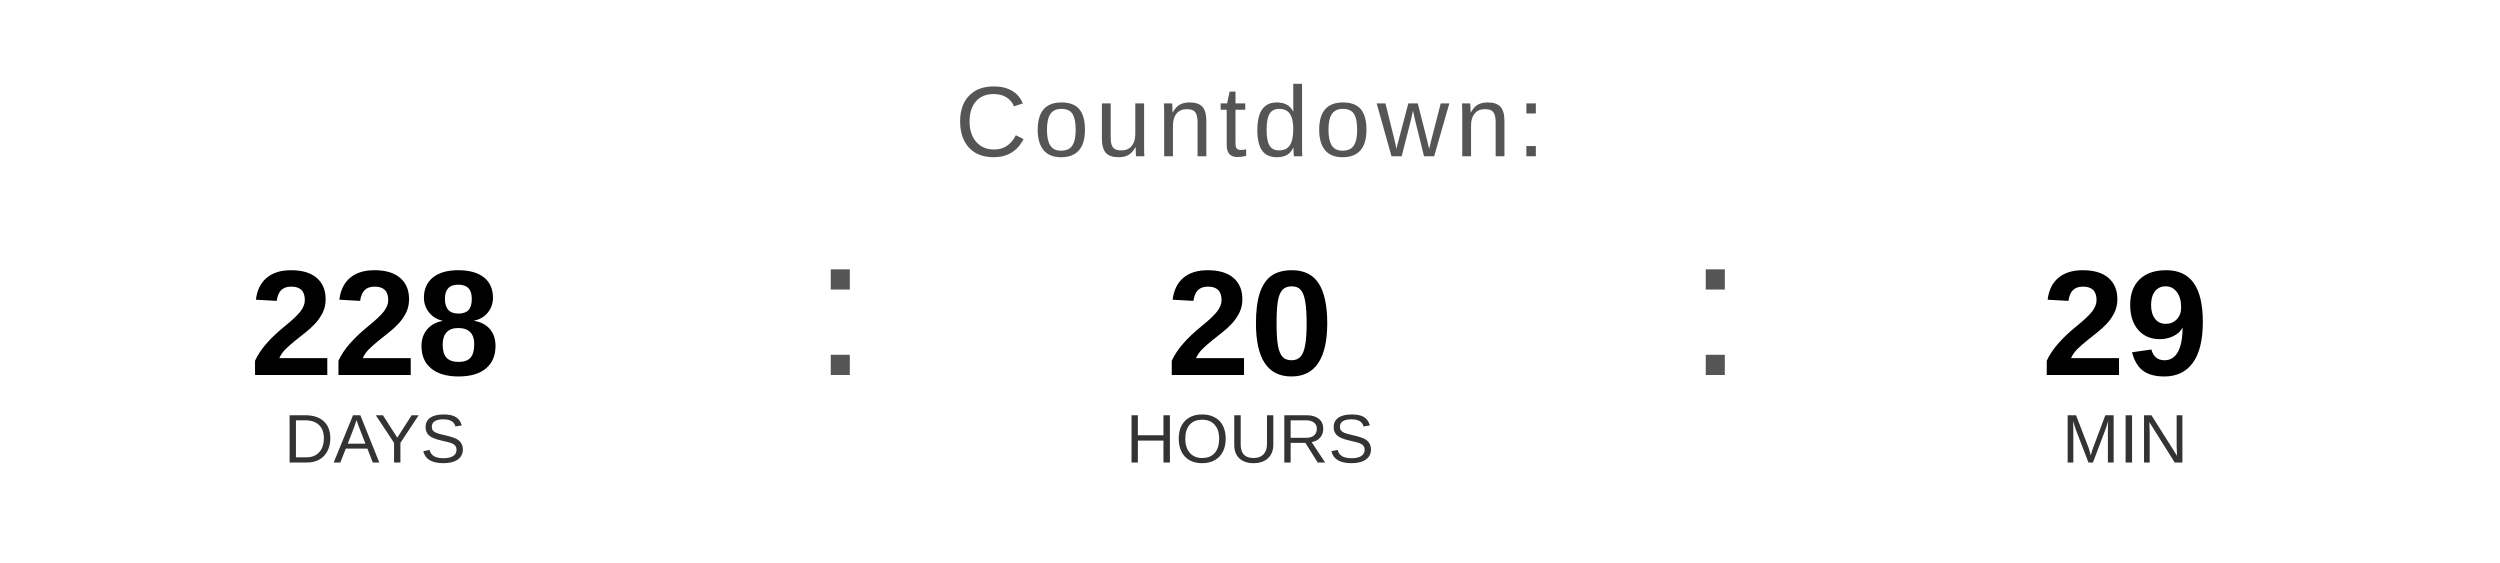
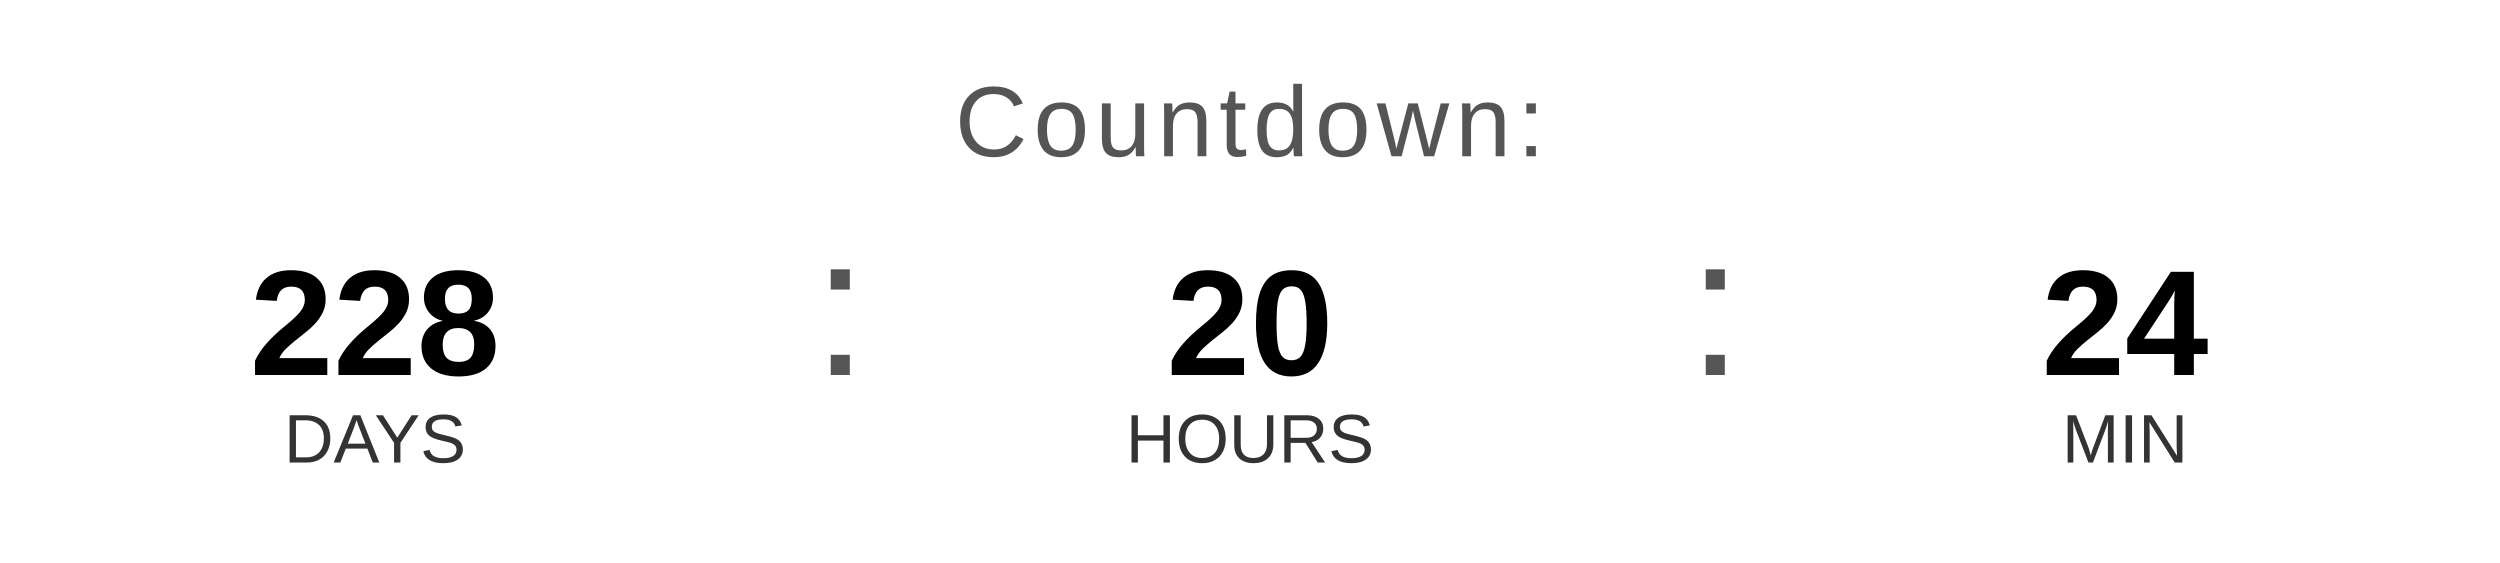
<svg xmlns="http://www.w3.org/2000/svg" width="400" height="90" viewBox="0 0 400 90">
  <text x="200" y="25" font-family="Arial, Helvetica, sans-serif" font-size="16" fill="#555555" text-anchor="middle" letter-spacing="1">
    Countdown:
  </text>
  <text x="60" y="60" font-family="Arial, Helvetica, sans-serif" font-size="24" font-weight="bold" fill="#000000" text-anchor="middle">228</text>
  <text x="60" y="74" font-family="Arial, Helvetica, sans-serif" font-size="11" fill="#333333" text-anchor="middle">DAYS</text>
  <text x="130" y="60" font-family="Arial, sans-serif" font-size="32" fill="#555555">:</text>
  <text x="200" y="60" font-family="Arial, Helvetica, sans-serif" font-size="24" font-weight="bold" fill="#000000" text-anchor="middle">20</text>
  <text x="200" y="74" font-family="Arial, Helvetica, sans-serif" font-size="11" fill="#333333" text-anchor="middle">HOURS</text>
  <text x="270" y="60" font-family="Arial, sans-serif" font-size="32" fill="#555555">:</text>
-   <text x="340" y="60" font-family="Arial, Helvetica, sans-serif" font-size="24" font-weight="bold" fill="#000000" text-anchor="middle">29</text>
+   <text x="340" y="60" font-family="Arial, Helvetica, sans-serif" font-size="24" font-weight="bold" fill="#000000" text-anchor="middle">24</text>
  <text x="340" y="74" font-family="Arial, Helvetica, sans-serif" font-size="11" fill="#333333" text-anchor="middle">MIN</text>
</svg>
